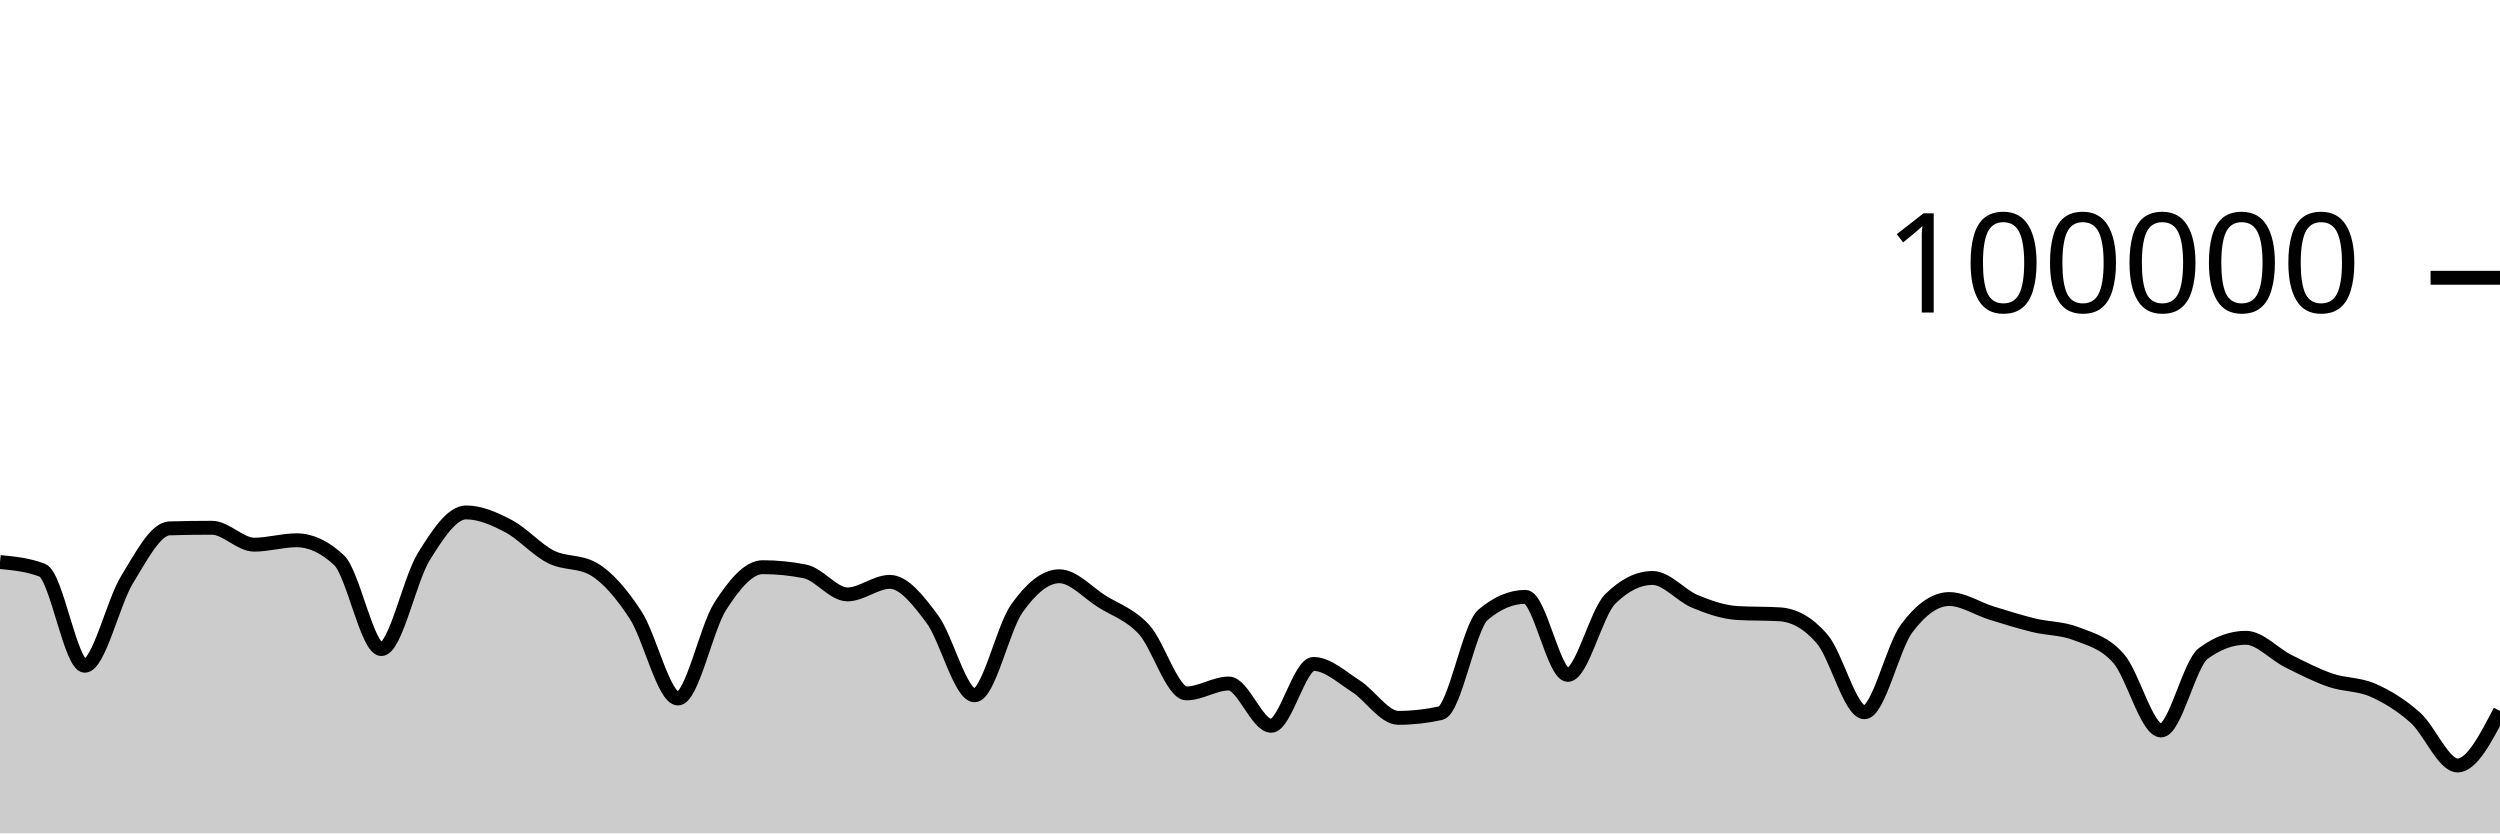
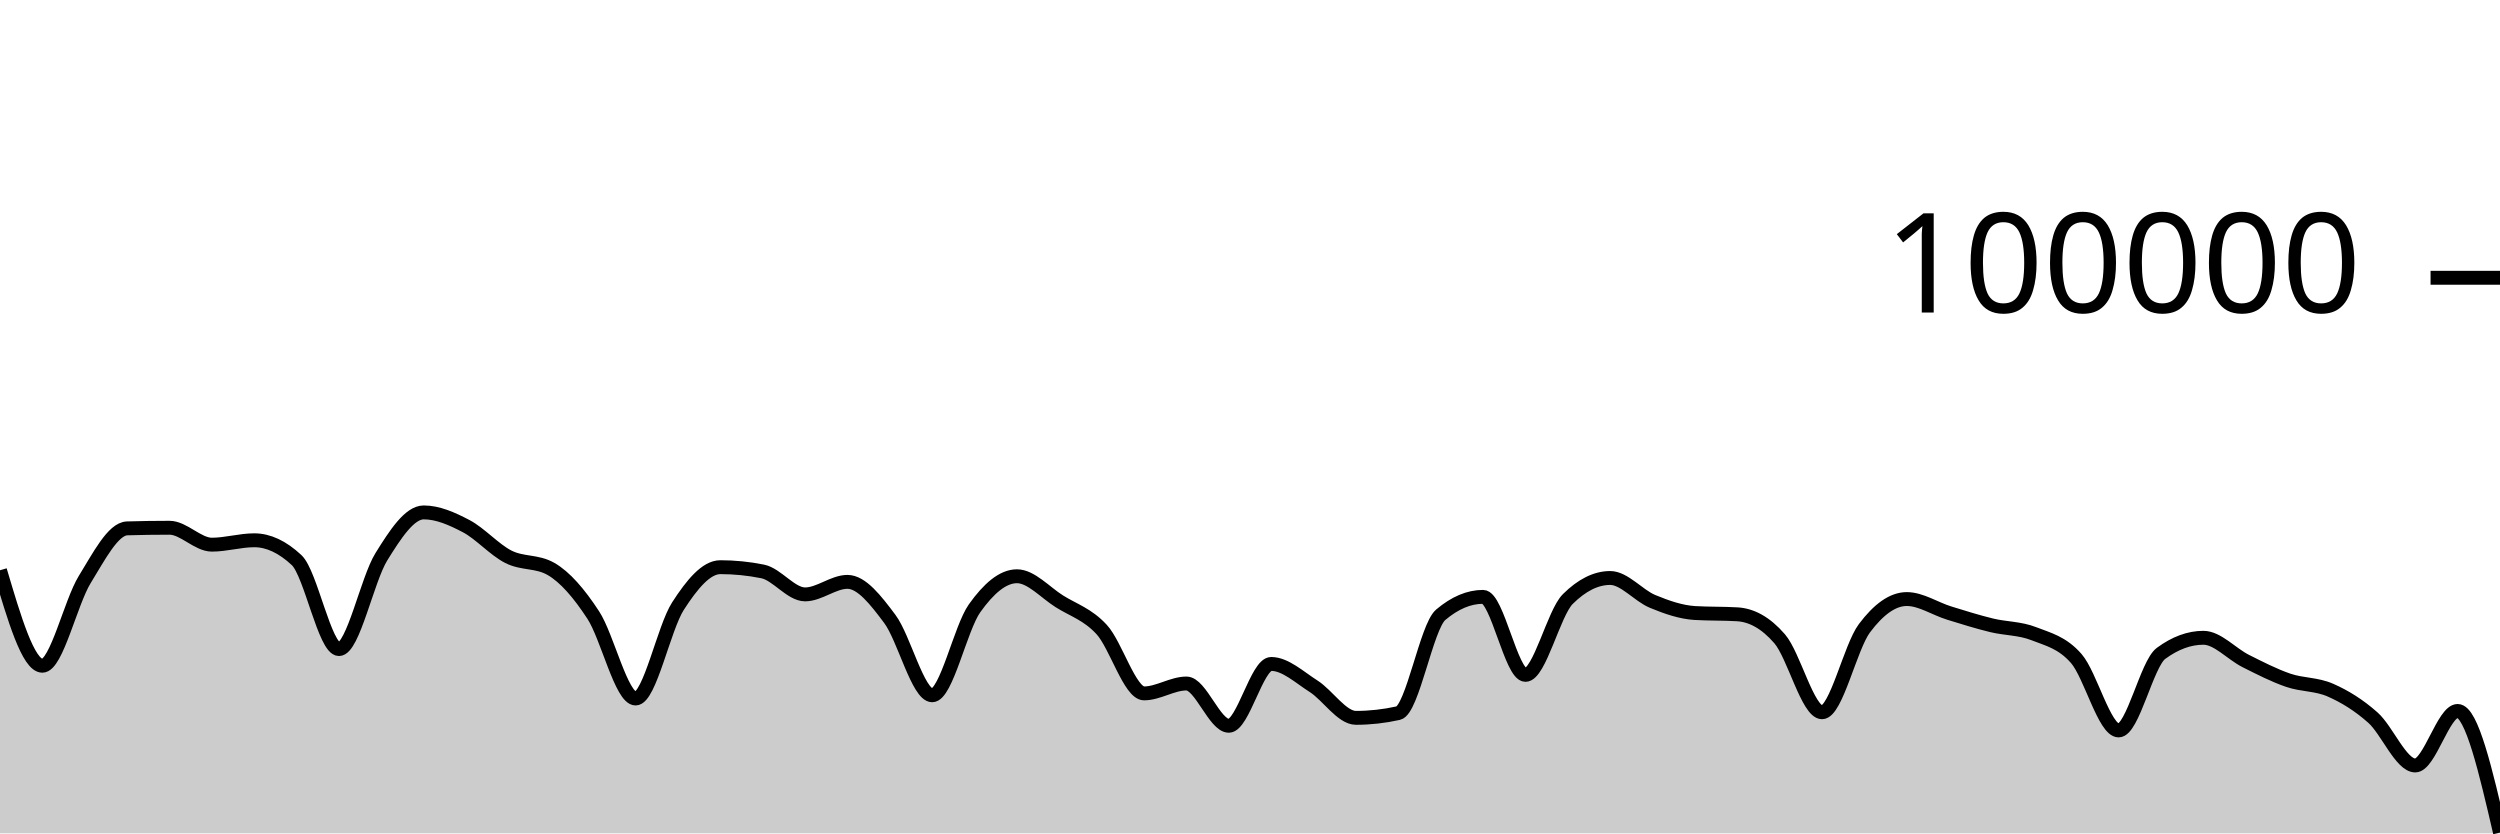
<svg xmlns="http://www.w3.org/2000/svg" viewBox="0 0 180 60">
  <g transform="translate(0,20)">
-     <path class="area" fill="rgba(0, 0, 0, 0.2)" d="M0,20.466C1.017,20.565,2.034,20.664,3.051,21.059C4.068,21.454,5.085,27.934,6.102,27.934C7.119,27.934,8.136,23.371,9.153,21.723C10.169,20.074,11.186,18.073,12.203,18.043C13.22,18.013,14.237,17.998,15.254,17.998C16.271,17.998,17.288,19.216,18.305,19.216C19.322,19.216,20.339,18.9,21.356,18.9C22.373,18.9,23.39,19.376,24.407,20.328C25.424,21.279,26.441,26.735,27.458,26.735C28.475,26.735,29.492,21.727,30.508,20.087C31.525,18.447,32.542,16.893,33.559,16.893C34.576,16.893,35.593,17.346,36.61,17.879C37.627,18.412,38.644,19.579,39.661,20.092C40.678,20.605,41.695,20.38,42.712,20.957C43.729,21.534,44.746,22.724,45.763,24.28C46.78,25.836,47.797,30.293,48.814,30.293C49.831,30.293,50.847,25.215,51.864,23.639C52.881,22.063,53.898,20.837,54.915,20.837C55.932,20.837,56.949,20.939,57.966,21.144C58.983,21.349,60,22.796,61.017,22.796C62.034,22.796,63.051,21.894,64.068,21.894C65.085,21.894,66.102,23.204,67.119,24.565C68.136,25.926,69.153,30.061,70.169,30.061C71.186,30.061,72.203,25.225,73.22,23.796C74.237,22.368,75.254,21.49,76.271,21.49C77.288,21.49,78.305,22.655,79.322,23.294C80.339,23.934,81.356,24.223,82.373,25.328C83.39,26.432,84.407,29.924,85.424,29.924C86.441,29.924,87.458,29.213,88.475,29.213C89.492,29.213,90.508,32.255,91.525,32.255C92.542,32.255,93.559,27.804,94.576,27.804C95.593,27.804,96.61,28.762,97.627,29.409C98.644,30.056,99.661,31.685,100.678,31.685C101.695,31.685,102.712,31.572,103.729,31.346C104.746,31.119,105.763,25.127,106.78,24.266C107.797,23.404,108.814,22.974,109.831,22.974C110.847,22.974,111.864,28.593,112.881,28.593C113.898,28.593,114.915,24.144,115.932,23.132C116.949,22.12,117.966,21.614,118.983,21.614C120,21.614,121.017,22.88,122.034,23.3C123.051,23.721,124.068,24.076,125.085,24.138C126.102,24.199,127.119,24.169,128.136,24.23C129.153,24.292,130.169,24.818,131.186,25.993C132.203,27.168,133.22,31.283,134.237,31.283C135.254,31.283,136.271,26.594,137.288,25.236C138.305,23.877,139.322,23.132,140.339,23.132C141.356,23.132,142.373,23.825,143.39,24.14C144.407,24.455,145.424,24.774,146.441,25.022C147.458,25.27,148.475,25.229,149.492,25.628C150.508,26.026,151.525,26.253,152.542,27.414C153.559,28.574,154.576,32.593,155.593,32.593C156.61,32.593,157.627,27.792,158.644,27.044C159.661,26.295,160.678,25.92,161.695,25.92C162.712,25.92,163.729,27.084,164.746,27.594C165.763,28.103,166.78,28.627,167.797,28.977C168.814,29.327,169.831,29.245,170.847,29.693C171.864,30.141,172.881,30.762,173.898,31.665C174.915,32.569,175.932,35.114,176.949,35.114C177.966,35.114,178.983,33.151,180,31.188L180,40C178.983,40,177.966,40,176.949,40C175.932,40,174.915,40,173.898,40C172.881,40,171.864,40,170.847,40C169.831,40,168.814,40,167.797,40C166.78,40,165.763,40,164.746,40C163.729,40,162.712,40,161.695,40C160.678,40,159.661,40,158.644,40C157.627,40,156.61,40,155.593,40C154.576,40,153.559,40,152.542,40C151.525,40,150.508,40,149.492,40C148.475,40,147.458,40,146.441,40C145.424,40,144.407,40,143.39,40C142.373,40,141.356,40,140.339,40C139.322,40,138.305,40,137.288,40C136.271,40,135.254,40,134.237,40C133.22,40,132.203,40,131.186,40C130.169,40,129.153,40,128.136,40C127.119,40,126.102,40,125.085,40C124.068,40,123.051,40,122.034,40C121.017,40,120,40,118.983,40C117.966,40,116.949,40,115.932,40C114.915,40,113.898,40,112.881,40C111.864,40,110.847,40,109.831,40C108.814,40,107.797,40,106.78,40C105.763,40,104.746,40,103.729,40C102.712,40,101.695,40,100.678,40C99.661,40,98.644,40,97.627,40C96.61,40,95.593,40,94.576,40C93.559,40,92.542,40,91.525,40C90.508,40,89.492,40,88.475,40C87.458,40,86.441,40,85.424,40C84.407,40,83.39,40,82.373,40C81.356,40,80.339,40,79.322,40C78.305,40,77.288,40,76.271,40C75.254,40,74.237,40,73.22,40C72.203,40,71.186,40,70.169,40C69.153,40,68.136,40,67.119,40C66.102,40,65.085,40,64.068,40C63.051,40,62.034,40,61.017,40C60,40,58.983,40,57.966,40C56.949,40,55.932,40,54.915,40C53.898,40,52.881,40,51.864,40C50.847,40,49.831,40,48.814,40C47.797,40,46.78,40,45.763,40C44.746,40,43.729,40,42.712,40C41.695,40,40.678,40,39.661,40C38.644,40,37.627,40,36.61,40C35.593,40,34.576,40,33.559,40C32.542,40,31.525,40,30.508,40C29.492,40,28.475,40,27.458,40C26.441,40,25.424,40,24.407,40C23.39,40,22.373,40,21.356,40C20.339,40,19.322,40,18.305,40C17.288,40,16.271,40,15.254,40C14.237,40,13.22,40,12.203,40C11.186,40,10.169,40,9.153,40C8.136,40,7.119,40,6.102,40C5.085,40,4.068,40,3.051,40C2.034,40,1.017,40,0,40Z" />
-     <path class="line" stroke="black" fill="none" d="M0,20.466C1.017,20.565,2.034,20.664,3.051,21.059C4.068,21.454,5.085,27.934,6.102,27.934C7.119,27.934,8.136,23.371,9.153,21.723C10.169,20.074,11.186,18.073,12.203,18.043C13.22,18.013,14.237,17.998,15.254,17.998C16.271,17.998,17.288,19.216,18.305,19.216C19.322,19.216,20.339,18.9,21.356,18.9C22.373,18.9,23.39,19.376,24.407,20.328C25.424,21.279,26.441,26.735,27.458,26.735C28.475,26.735,29.492,21.727,30.508,20.087C31.525,18.447,32.542,16.893,33.559,16.893C34.576,16.893,35.593,17.346,36.61,17.879C37.627,18.412,38.644,19.579,39.661,20.092C40.678,20.605,41.695,20.38,42.712,20.957C43.729,21.534,44.746,22.724,45.763,24.28C46.78,25.836,47.797,30.293,48.814,30.293C49.831,30.293,50.847,25.215,51.864,23.639C52.881,22.063,53.898,20.837,54.915,20.837C55.932,20.837,56.949,20.939,57.966,21.144C58.983,21.349,60,22.796,61.017,22.796C62.034,22.796,63.051,21.894,64.068,21.894C65.085,21.894,66.102,23.204,67.119,24.565C68.136,25.926,69.153,30.061,70.169,30.061C71.186,30.061,72.203,25.225,73.22,23.796C74.237,22.368,75.254,21.49,76.271,21.49C77.288,21.49,78.305,22.655,79.322,23.294C80.339,23.934,81.356,24.223,82.373,25.328C83.39,26.432,84.407,29.924,85.424,29.924C86.441,29.924,87.458,29.213,88.475,29.213C89.492,29.213,90.508,32.255,91.525,32.255C92.542,32.255,93.559,27.804,94.576,27.804C95.593,27.804,96.61,28.762,97.627,29.409C98.644,30.056,99.661,31.685,100.678,31.685C101.695,31.685,102.712,31.572,103.729,31.346C104.746,31.119,105.763,25.127,106.78,24.266C107.797,23.404,108.814,22.974,109.831,22.974C110.847,22.974,111.864,28.593,112.881,28.593C113.898,28.593,114.915,24.144,115.932,23.132C116.949,22.12,117.966,21.614,118.983,21.614C120,21.614,121.017,22.88,122.034,23.3C123.051,23.721,124.068,24.076,125.085,24.138C126.102,24.199,127.119,24.169,128.136,24.23C129.153,24.292,130.169,24.818,131.186,25.993C132.203,27.168,133.22,31.283,134.237,31.283C135.254,31.283,136.271,26.594,137.288,25.236C138.305,23.877,139.322,23.132,140.339,23.132C141.356,23.132,142.373,23.825,143.39,24.14C144.407,24.455,145.424,24.774,146.441,25.022C147.458,25.27,148.475,25.229,149.492,25.628C150.508,26.026,151.525,26.253,152.542,27.414C153.559,28.574,154.576,32.593,155.593,32.593C156.61,32.593,157.627,27.792,158.644,27.044C159.661,26.295,160.678,25.92,161.695,25.92C162.712,25.92,163.729,27.084,164.746,27.594C165.763,28.103,166.78,28.627,167.797,28.977C168.814,29.327,169.831,29.245,170.847,29.693C171.864,30.141,172.881,30.762,173.898,31.665C174.915,32.569,175.932,35.114,176.949,35.114C177.966,35.114,178.983,33.151,180,31.188" />
+     <path class="area" fill="rgba(0, 0, 0, 0.2)" d="M0,21.059C1.017,24.496,2.034,27.934,3.051,27.934C4.068,27.934,5.085,23.371,6.102,21.723C7.119,20.074,8.136,18.073,9.153,18.043C10.169,18.013,11.186,17.998,12.203,17.998C13.22,17.998,14.237,19.216,15.254,19.216C16.271,19.216,17.288,18.9,18.305,18.9C19.322,18.9,20.339,19.376,21.356,20.328C22.373,21.279,23.39,26.735,24.407,26.735C25.424,26.735,26.441,21.727,27.458,20.087C28.475,18.447,29.492,16.893,30.508,16.893C31.525,16.893,32.542,17.346,33.559,17.879C34.576,18.412,35.593,19.579,36.61,20.092C37.627,20.605,38.644,20.381,39.661,20.958C40.678,21.535,41.695,22.724,42.712,24.28C43.729,25.836,44.746,30.293,45.763,30.293C46.78,30.293,47.797,25.216,48.814,23.64C49.831,22.064,50.847,20.837,51.864,20.837C52.881,20.837,53.898,20.939,54.915,21.144C55.932,21.349,56.949,22.796,57.966,22.796C58.983,22.796,60,21.894,61.017,21.894C62.034,21.894,63.051,23.204,64.068,24.565C65.085,25.926,66.102,30.061,67.119,30.061C68.136,30.061,69.153,25.225,70.169,23.796C71.186,22.368,72.203,21.49,73.22,21.49C74.237,21.49,75.254,22.654,76.271,23.294C77.288,23.934,78.305,24.223,79.322,25.328C80.339,26.433,81.356,29.924,82.373,29.924C83.39,29.924,84.407,29.212,85.424,29.212C86.441,29.212,87.458,32.256,88.475,32.256C89.492,32.256,90.508,27.804,91.525,27.804C92.542,27.804,93.559,28.762,94.576,29.409C95.593,30.056,96.61,31.685,97.627,31.685C98.644,31.685,99.661,31.572,100.678,31.345C101.695,31.119,102.712,25.127,103.729,24.266C104.746,23.405,105.763,22.974,106.78,22.974C107.797,22.974,108.814,28.592,109.831,28.592C110.847,28.592,111.864,24.144,112.881,23.132C113.898,22.121,114.915,21.615,115.932,21.615C116.949,21.615,117.966,22.879,118.983,23.3C120,23.721,121.017,24.077,122.034,24.138C123.051,24.199,124.068,24.169,125.085,24.23C126.102,24.291,127.119,24.818,128.136,25.993C129.153,27.169,130.169,31.283,131.186,31.283C132.203,31.283,133.22,26.594,134.237,25.235C135.254,23.877,136.271,23.132,137.288,23.132C138.305,23.132,139.322,23.825,140.339,24.14C141.356,24.455,142.373,24.773,143.39,25.021C144.407,25.269,145.424,25.229,146.441,25.628C147.458,26.027,148.475,26.253,149.492,27.414C150.508,28.574,151.525,32.592,152.542,32.592C153.559,32.592,154.576,27.793,155.593,27.044C156.61,26.295,157.627,25.92,158.644,25.92C159.661,25.92,160.678,27.084,161.695,27.593C162.712,28.103,163.729,28.627,164.746,28.977C165.763,29.327,166.78,29.245,167.797,29.693C168.814,30.141,169.831,30.762,170.847,31.666C171.864,32.569,172.881,35.114,173.898,35.114C174.915,35.114,175.932,31.188,176.949,31.188C177.966,31.188,178.983,35.567,180,39.946L180,40C178.983,40,177.966,40,176.949,40C175.932,40,174.915,40,173.898,40C172.881,40,171.864,40,170.847,40C169.831,40,168.814,40,167.797,40C166.78,40,165.763,40,164.746,40C163.729,40,162.712,40,161.695,40C160.678,40,159.661,40,158.644,40C157.627,40,156.61,40,155.593,40C154.576,40,153.559,40,152.542,40C151.525,40,150.508,40,149.492,40C148.475,40,147.458,40,146.441,40C145.424,40,144.407,40,143.39,40C142.373,40,141.356,40,140.339,40C139.322,40,138.305,40,137.288,40C136.271,40,135.254,40,134.237,40C133.22,40,132.203,40,131.186,40C130.169,40,129.153,40,128.136,40C127.119,40,126.102,40,125.085,40C124.068,40,123.051,40,122.034,40C121.017,40,120,40,118.983,40C117.966,40,116.949,40,115.932,40C114.915,40,113.898,40,112.881,40C111.864,40,110.847,40,109.831,40C108.814,40,107.797,40,106.78,40C105.763,40,104.746,40,103.729,40C102.712,40,101.695,40,100.678,40C99.661,40,98.644,40,97.627,40C96.61,40,95.593,40,94.576,40C93.559,40,92.542,40,91.525,40C90.508,40,89.492,40,88.475,40C87.458,40,86.441,40,85.424,40C84.407,40,83.39,40,82.373,40C81.356,40,80.339,40,79.322,40C78.305,40,77.288,40,76.271,40C75.254,40,74.237,40,73.22,40C72.203,40,71.186,40,70.169,40C69.153,40,68.136,40,67.119,40C66.102,40,65.085,40,64.068,40C63.051,40,62.034,40,61.017,40C60,40,58.983,40,57.966,40C56.949,40,55.932,40,54.915,40C53.898,40,52.881,40,51.864,40C50.847,40,49.831,40,48.814,40C47.797,40,46.78,40,45.763,40C44.746,40,43.729,40,42.712,40C41.695,40,40.678,40,39.661,40C38.644,40,37.627,40,36.61,40C35.593,40,34.576,40,33.559,40C32.542,40,31.525,40,30.508,40C29.492,40,28.475,40,27.458,40C26.441,40,25.424,40,24.407,40C23.39,40,22.373,40,21.356,40C20.339,40,19.322,40,18.305,40C17.288,40,16.271,40,15.254,40C14.237,40,13.22,40,12.203,40C11.186,40,10.169,40,9.153,40C8.136,40,7.119,40,6.102,40C5.085,40,4.068,40,3.051,40C2.034,40,1.017,40,0,40Z" />
+     <path class="line" stroke="black" fill="none" d="M0,21.059C1.017,24.496,2.034,27.934,3.051,27.934C4.068,27.934,5.085,23.371,6.102,21.723C7.119,20.074,8.136,18.073,9.153,18.043C10.169,18.013,11.186,17.998,12.203,17.998C13.22,17.998,14.237,19.216,15.254,19.216C16.271,19.216,17.288,18.9,18.305,18.9C19.322,18.9,20.339,19.376,21.356,20.328C22.373,21.279,23.39,26.735,24.407,26.735C25.424,26.735,26.441,21.727,27.458,20.087C28.475,18.447,29.492,16.893,30.508,16.893C31.525,16.893,32.542,17.346,33.559,17.879C34.576,18.412,35.593,19.579,36.61,20.092C37.627,20.605,38.644,20.381,39.661,20.958C40.678,21.535,41.695,22.724,42.712,24.28C43.729,25.836,44.746,30.293,45.763,30.293C46.78,30.293,47.797,25.216,48.814,23.64C49.831,22.064,50.847,20.837,51.864,20.837C52.881,20.837,53.898,20.939,54.915,21.144C55.932,21.349,56.949,22.796,57.966,22.796C58.983,22.796,60,21.894,61.017,21.894C62.034,21.894,63.051,23.204,64.068,24.565C65.085,25.926,66.102,30.061,67.119,30.061C68.136,30.061,69.153,25.225,70.169,23.796C71.186,22.368,72.203,21.49,73.22,21.49C74.237,21.49,75.254,22.654,76.271,23.294C77.288,23.934,78.305,24.223,79.322,25.328C80.339,26.433,81.356,29.924,82.373,29.924C83.39,29.924,84.407,29.212,85.424,29.212C86.441,29.212,87.458,32.256,88.475,32.256C89.492,32.256,90.508,27.804,91.525,27.804C92.542,27.804,93.559,28.762,94.576,29.409C95.593,30.056,96.61,31.685,97.627,31.685C98.644,31.685,99.661,31.572,100.678,31.345C101.695,31.119,102.712,25.127,103.729,24.266C104.746,23.405,105.763,22.974,106.78,22.974C107.797,22.974,108.814,28.592,109.831,28.592C110.847,28.592,111.864,24.144,112.881,23.132C113.898,22.121,114.915,21.615,115.932,21.615C116.949,21.615,117.966,22.879,118.983,23.3C120,23.721,121.017,24.077,122.034,24.138C123.051,24.199,124.068,24.169,125.085,24.23C126.102,24.291,127.119,24.818,128.136,25.993C129.153,27.169,130.169,31.283,131.186,31.283C132.203,31.283,133.22,26.594,134.237,25.235C135.254,23.877,136.271,23.132,137.288,23.132C138.305,23.132,139.322,23.825,140.339,24.14C141.356,24.455,142.373,24.773,143.39,25.021C144.407,25.269,145.424,25.229,146.441,25.628C147.458,26.027,148.475,26.253,149.492,27.414C150.508,28.574,151.525,32.592,152.542,32.592C153.559,32.592,154.576,27.793,155.593,27.044C156.61,26.295,157.627,25.92,158.644,25.92C159.661,25.92,160.678,27.084,161.695,27.593C162.712,28.103,163.729,28.627,164.746,28.977C165.763,29.327,166.78,29.245,167.797,29.693C168.814,30.141,169.831,30.762,170.847,31.666C171.864,32.569,172.881,35.114,173.898,35.114C174.915,35.114,175.932,31.188,176.949,31.188C177.966,31.188,178.983,35.567,180,39.946" />
    <path class="axis-ceiling" stroke-width="1" stroke="black" fill="none" d="M175,0L180,0" />
    <text class="axis-ceiling-label" font-family="sans-serif" text-anchor="end" font-size="10px" x="170" y="2.5">100000</text>
  </g>
</svg>
